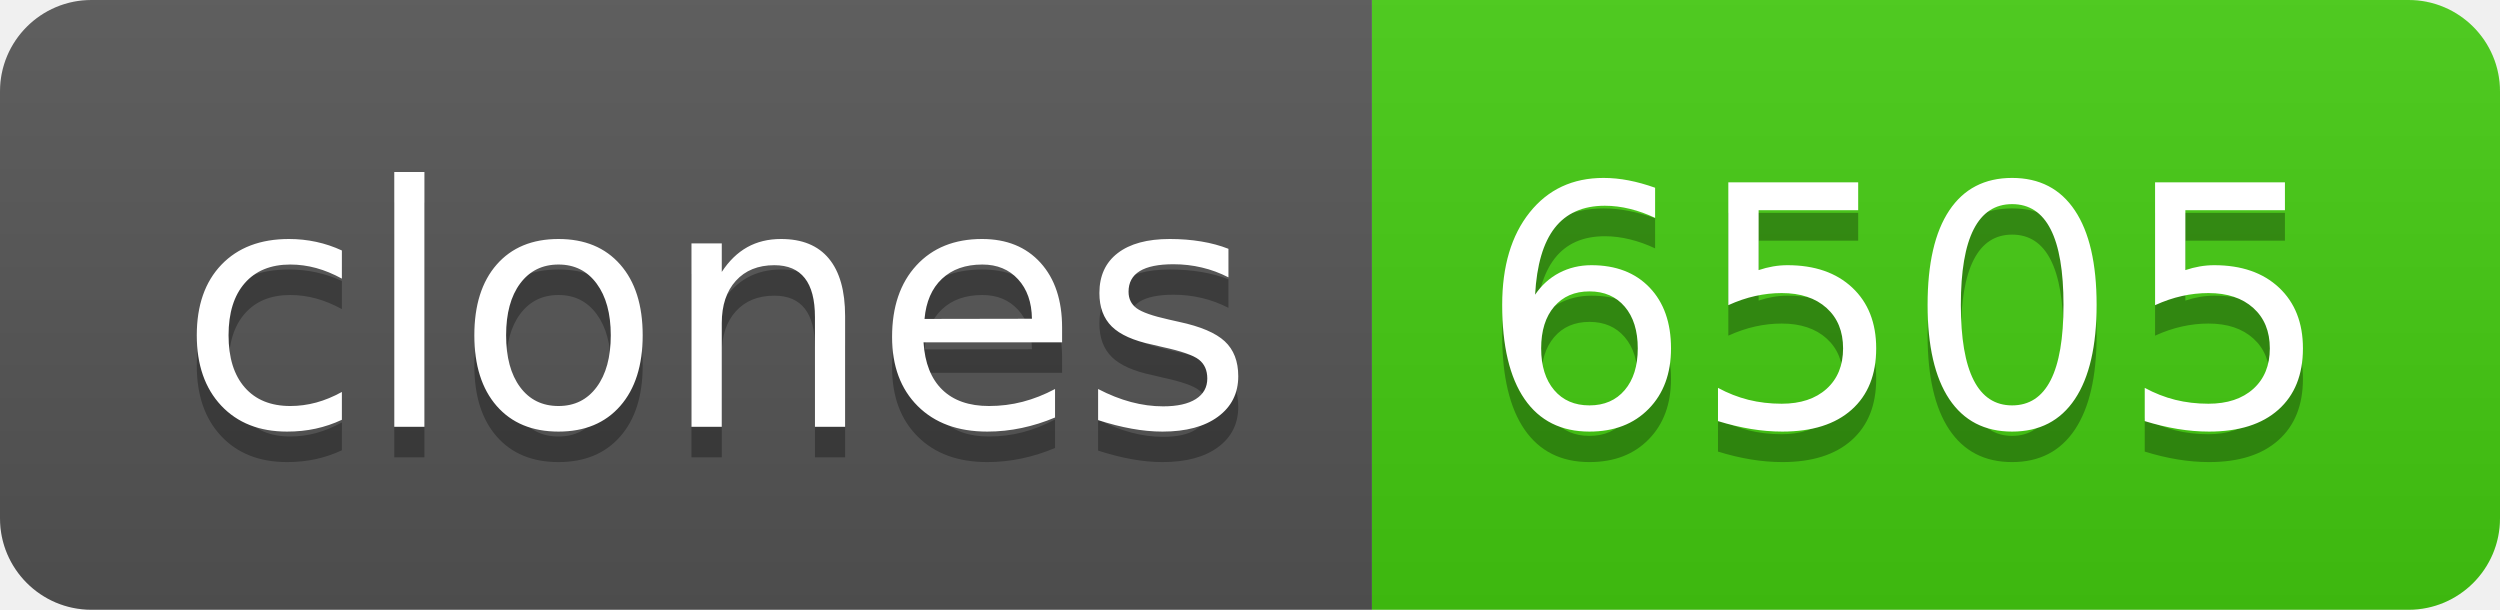
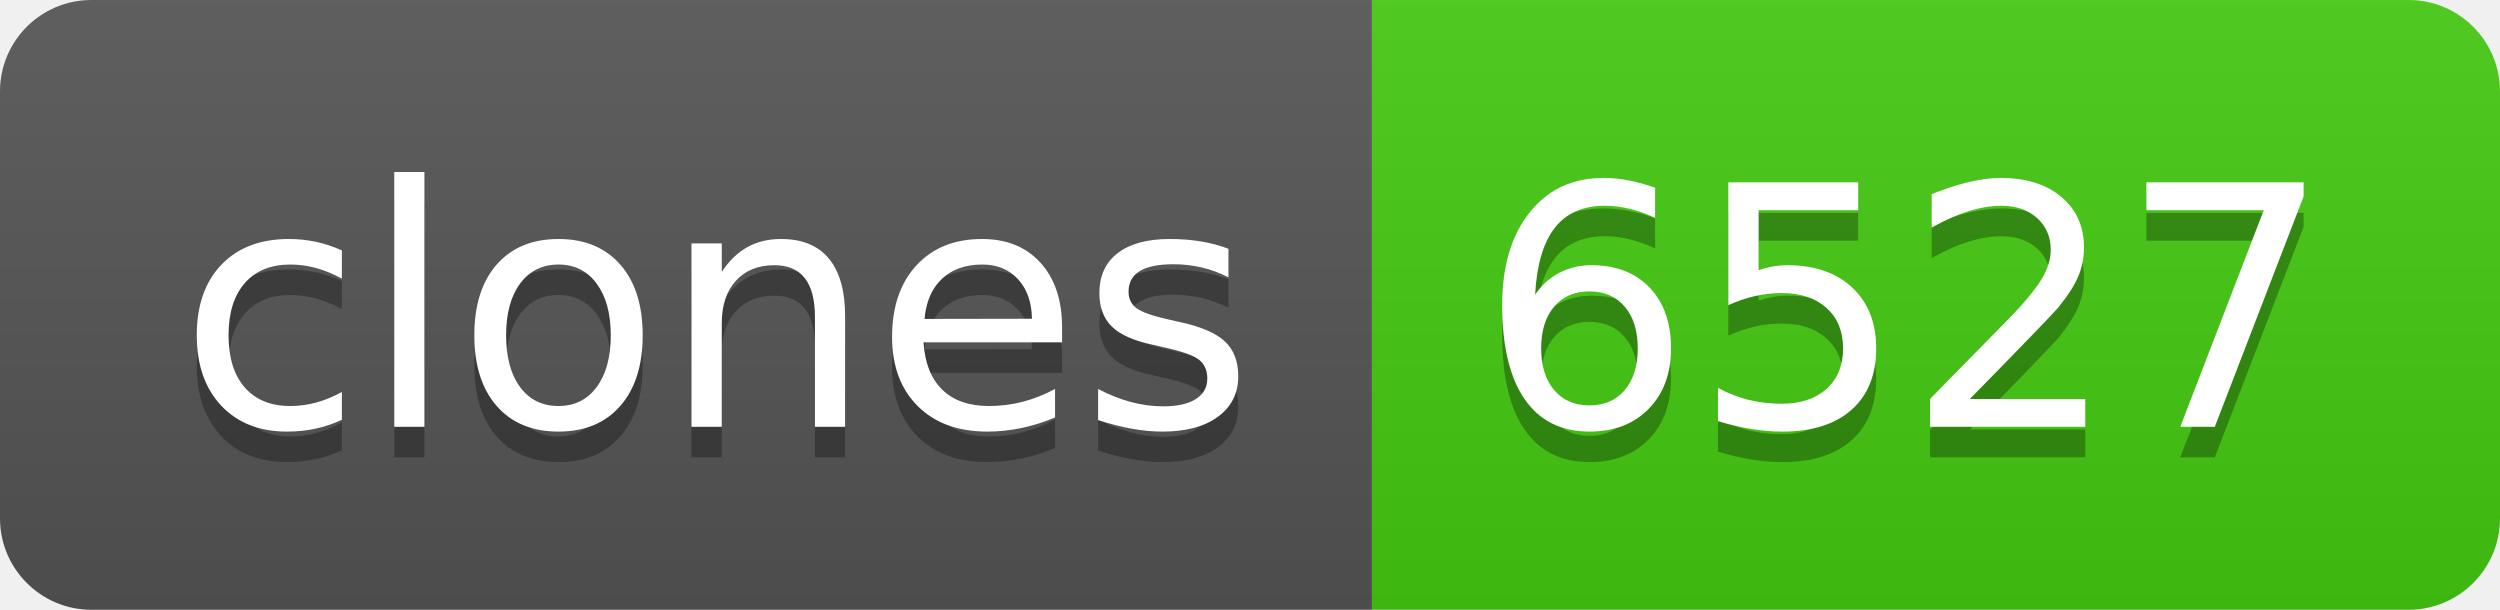
- <svg xmlns="http://www.w3.org/2000/svg" width="82" height="20" role="img" aria-label="clones: 6505">
+ <svg xmlns="http://www.w3.org/2000/svg" width="82" height="20" role="img" aria-label="clones: 6527">
  <linearGradient id="s" x2="0" y2="100%">
    <stop offset="0" stop-color="#bbb" stop-opacity=".1" />
    <stop offset="1" stop-opacity=".1" />
  </linearGradient>
  <clipPath id="r">
    <rect width="82" height="20" rx="3" fill="#fff" />
  </clipPath>
  <g clip-path="url(#r)">
    <rect width="45" height="20" fill="#555" />
    <rect x="45" width="37" height="20" fill="#4c1" />
    <rect width="82" height="20" fill="url(#s)" />
  </g>
  <g fill="#fff" text-anchor="middle" font-family="Verdana,Geneva,DejaVu Sans,sans-serif" text-rendering="geometricPrecision" font-size="110">
    <text aria-hidden="true" x="235" y="150" fill="#010101" fill-opacity=".3" transform="scale(.1)" textLength="350">clones</text>
    <text x="235" y="140" transform="scale(.1)" fill="#fff" textLength="350">clones</text>
-     <text aria-hidden="true" x="625" y="150" fill="#010101" fill-opacity=".3" transform="scale(.1)" textLength="270">6505</text>
-     <text x="625" y="140" transform="scale(.1)" fill="#fff" textLength="270">6505</text>
+     <text aria-hidden="true" x="625" y="150" fill="#010101" fill-opacity=".3" transform="scale(.1)" textLength="270">6527</text>
+     <text x="625" y="140" transform="scale(.1)" fill="#fff" textLength="270">6527</text>
  </g>
</svg>
